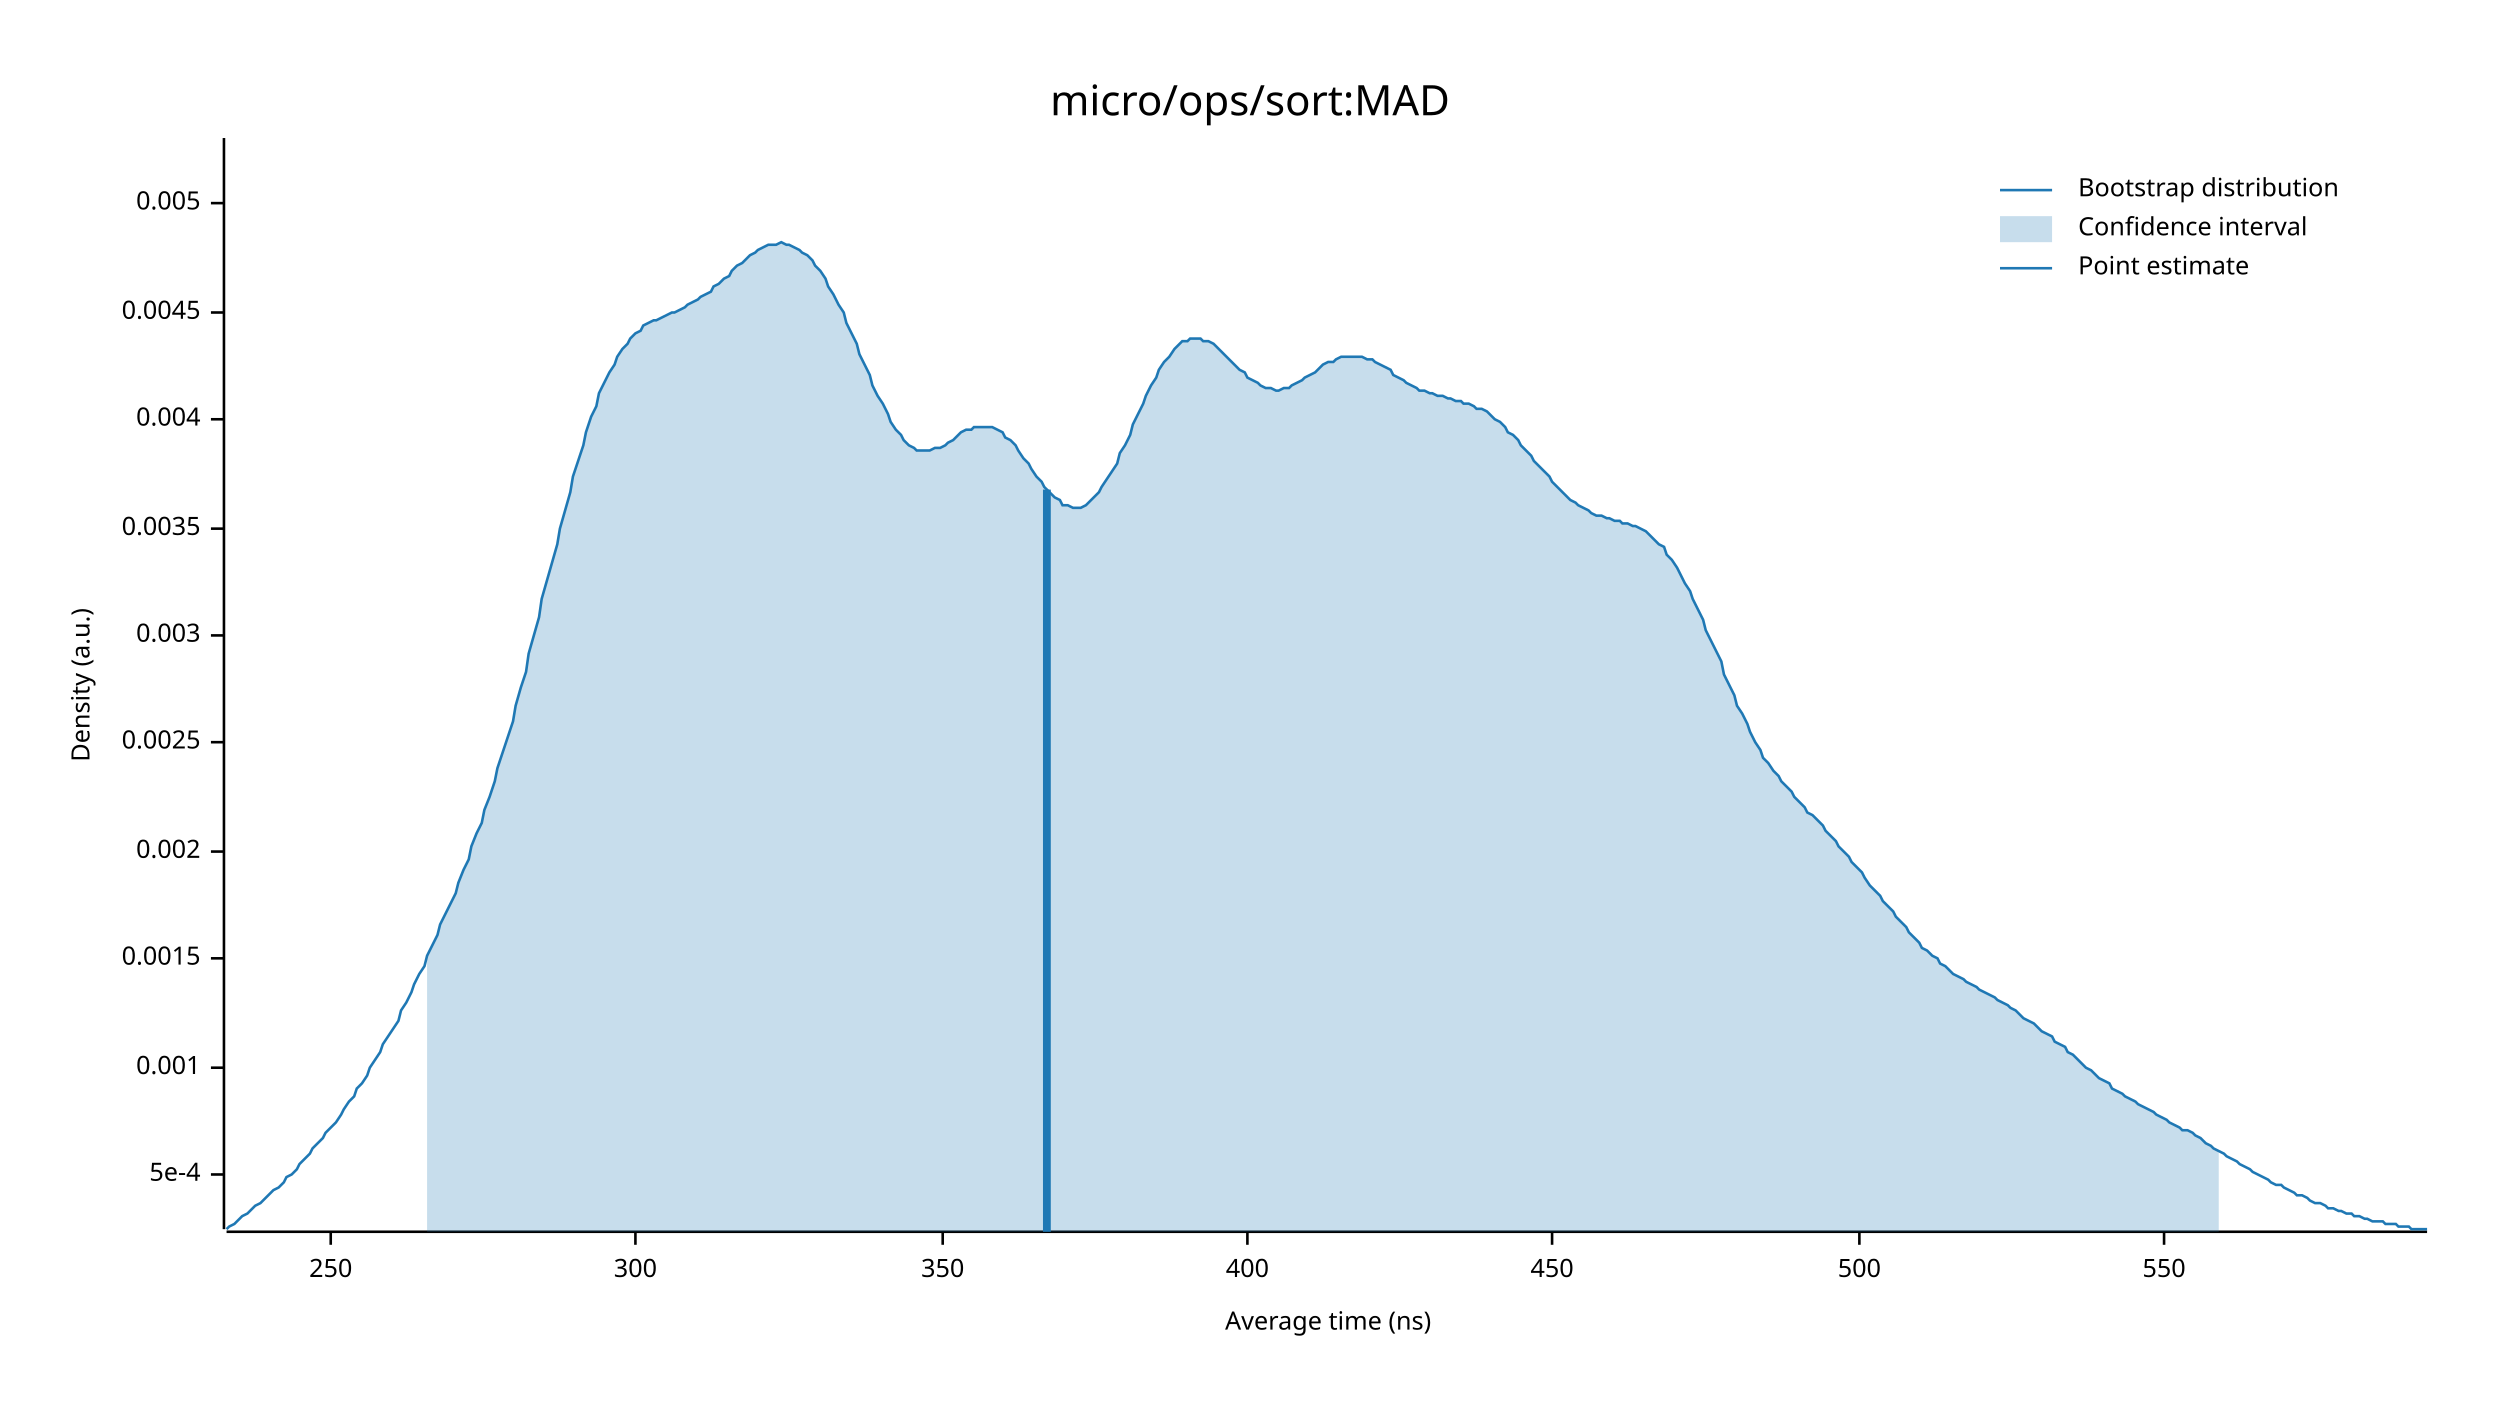
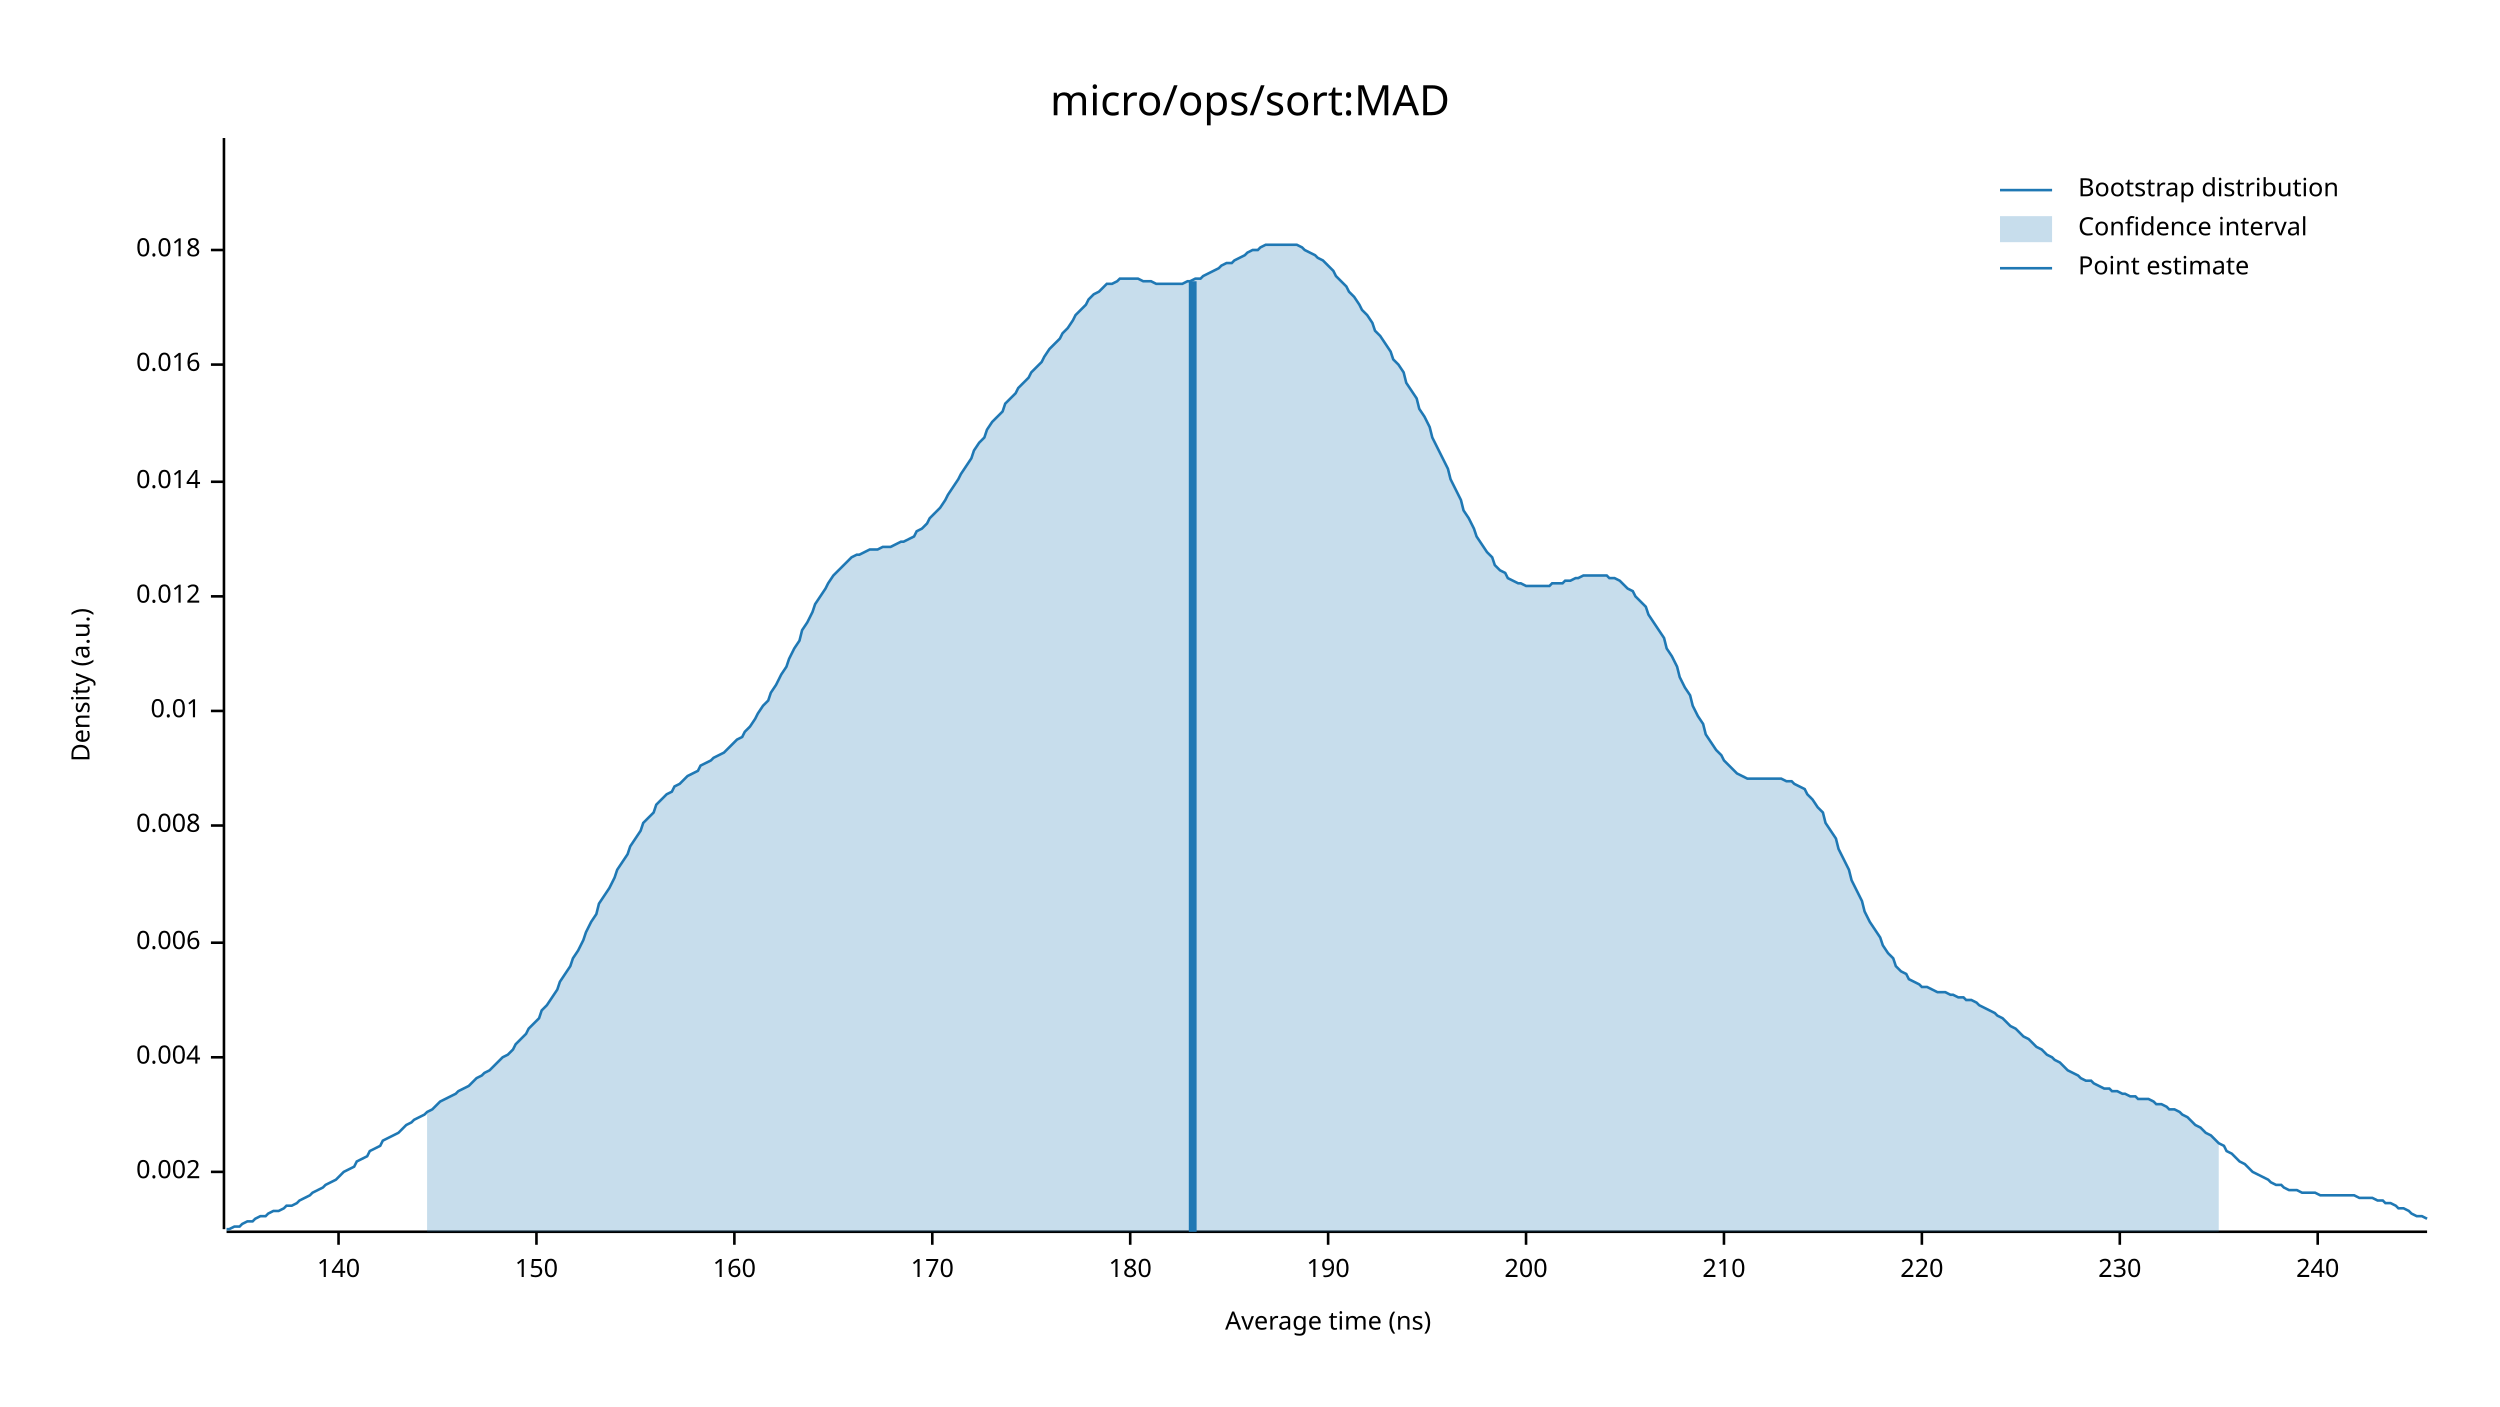
<svg xmlns="http://www.w3.org/2000/svg" width="960" height="540" viewBox="0 0 960 540">
  <text x="480" y="32" dy="0.76em" text-anchor="middle" font-family="sans-serif" font-size="16.129" opacity="1" fill="#000000">
micro/ops/sort:MAD
</text>
  <text x="27" y="263" dy="0.76em" text-anchor="middle" font-family="sans-serif" font-size="9.677" opacity="1" fill="#000000" transform="rotate(270, 27, 263)">
Density (a.u.)
</text>
  <text x="510" y="513" dy="-0.5ex" text-anchor="middle" font-family="sans-serif" font-size="9.677" opacity="1" fill="#000000">
Average time (ns)
</text>
  <polyline fill="none" opacity="1" stroke="#000000" stroke-width="1" points="86,53 86,472 " />
-   <text x="77" y="451" dy="0.5ex" text-anchor="end" font-family="sans-serif" font-size="9.677" opacity="1" fill="#000000">
- 5e-4
- </text>
-   <polyline fill="none" opacity="1" stroke="#000000" stroke-width="1" points="81,451 86,451 " />
-   <text x="77" y="410" dy="0.5ex" text-anchor="end" font-family="sans-serif" font-size="9.677" opacity="1" fill="#000000">
- 0.001
- </text>
-   <polyline fill="none" opacity="1" stroke="#000000" stroke-width="1" points="81,410 86,410 " />
-   <text x="77" y="368" dy="0.5ex" text-anchor="end" font-family="sans-serif" font-size="9.677" opacity="1" fill="#000000">
- 0.0015
- </text>
-   <polyline fill="none" opacity="1" stroke="#000000" stroke-width="1" points="81,368 86,368 " />
-   <text x="77" y="327" dy="0.5ex" text-anchor="end" font-family="sans-serif" font-size="9.677" opacity="1" fill="#000000">
+   <text x="77" y="450" dy="0.5ex" text-anchor="end" font-family="sans-serif" font-size="9.677" opacity="1" fill="#000000">
0.002
</text>
-   <polyline fill="none" opacity="1" stroke="#000000" stroke-width="1" points="81,327 86,327 " />
-   <text x="77" y="285" dy="0.5ex" text-anchor="end" font-family="sans-serif" font-size="9.677" opacity="1" fill="#000000">
- 0.0025
- </text>
-   <polyline fill="none" opacity="1" stroke="#000000" stroke-width="1" points="81,285 86,285 " />
-   <text x="77" y="244" dy="0.5ex" text-anchor="end" font-family="sans-serif" font-size="9.677" opacity="1" fill="#000000">
- 0.003
- </text>
-   <polyline fill="none" opacity="1" stroke="#000000" stroke-width="1" points="81,244 86,244 " />
-   <text x="77" y="203" dy="0.5ex" text-anchor="end" font-family="sans-serif" font-size="9.677" opacity="1" fill="#000000">
- 0.0035
- </text>
-   <polyline fill="none" opacity="1" stroke="#000000" stroke-width="1" points="81,203 86,203 " />
-   <text x="77" y="161" dy="0.5ex" text-anchor="end" font-family="sans-serif" font-size="9.677" opacity="1" fill="#000000">
+   <polyline fill="none" opacity="1" stroke="#000000" stroke-width="1" points="81,450 86,450 " />
+   <text x="77" y="406" dy="0.5ex" text-anchor="end" font-family="sans-serif" font-size="9.677" opacity="1" fill="#000000">
0.004
</text>
-   <polyline fill="none" opacity="1" stroke="#000000" stroke-width="1" points="81,161 86,161 " />
-   <text x="77" y="120" dy="0.5ex" text-anchor="end" font-family="sans-serif" font-size="9.677" opacity="1" fill="#000000">
- 0.0045
+   <polyline fill="none" opacity="1" stroke="#000000" stroke-width="1" points="81,406 86,406 " />
+   <text x="77" y="362" dy="0.5ex" text-anchor="end" font-family="sans-serif" font-size="9.677" opacity="1" fill="#000000">
+ 0.006
</text>
-   <polyline fill="none" opacity="1" stroke="#000000" stroke-width="1" points="81,120 86,120 " />
-   <text x="77" y="78" dy="0.5ex" text-anchor="end" font-family="sans-serif" font-size="9.677" opacity="1" fill="#000000">
- 0.005
+   <polyline fill="none" opacity="1" stroke="#000000" stroke-width="1" points="81,362 86,362 " />
+   <text x="77" y="317" dy="0.5ex" text-anchor="end" font-family="sans-serif" font-size="9.677" opacity="1" fill="#000000">
+ 0.008
</text>
-   <polyline fill="none" opacity="1" stroke="#000000" stroke-width="1" points="81,78 86,78 " />
+   <polyline fill="none" opacity="1" stroke="#000000" stroke-width="1" points="81,317 86,317 " />
+   <text x="77" y="273" dy="0.5ex" text-anchor="end" font-family="sans-serif" font-size="9.677" opacity="1" fill="#000000">
+ 0.01
+ </text>
+   <polyline fill="none" opacity="1" stroke="#000000" stroke-width="1" points="81,273 86,273 " />
+   <text x="77" y="229" dy="0.5ex" text-anchor="end" font-family="sans-serif" font-size="9.677" opacity="1" fill="#000000">
+ 0.012
+ </text>
+   <polyline fill="none" opacity="1" stroke="#000000" stroke-width="1" points="81,229 86,229 " />
+   <text x="77" y="185" dy="0.5ex" text-anchor="end" font-family="sans-serif" font-size="9.677" opacity="1" fill="#000000">
+ 0.014
+ </text>
+   <polyline fill="none" opacity="1" stroke="#000000" stroke-width="1" points="81,185 86,185 " />
+   <text x="77" y="140" dy="0.5ex" text-anchor="end" font-family="sans-serif" font-size="9.677" opacity="1" fill="#000000">
+ 0.016
+ </text>
+   <polyline fill="none" opacity="1" stroke="#000000" stroke-width="1" points="81,140 86,140 " />
+   <text x="77" y="96" dy="0.5ex" text-anchor="end" font-family="sans-serif" font-size="9.677" opacity="1" fill="#000000">
+ 0.018
+ </text>
+   <polyline fill="none" opacity="1" stroke="#000000" stroke-width="1" points="81,96 86,96 " />
  <polyline fill="none" opacity="1" stroke="#000000" stroke-width="1" points="87,473 932,473 " />
-   <text x="127" y="483" dy="0.76em" text-anchor="middle" font-family="sans-serif" font-size="9.677" opacity="1" fill="#000000">
- 250
+   <text x="130" y="483" dy="0.76em" text-anchor="middle" font-family="sans-serif" font-size="9.677" opacity="1" fill="#000000">
+ 140
</text>
-   <polyline fill="none" opacity="1" stroke="#000000" stroke-width="1" points="127,473 127,478 " />
-   <text x="244" y="483" dy="0.76em" text-anchor="middle" font-family="sans-serif" font-size="9.677" opacity="1" fill="#000000">
- 300
+   <polyline fill="none" opacity="1" stroke="#000000" stroke-width="1" points="130,473 130,478 " />
+   <text x="206" y="483" dy="0.76em" text-anchor="middle" font-family="sans-serif" font-size="9.677" opacity="1" fill="#000000">
+ 150
</text>
-   <polyline fill="none" opacity="1" stroke="#000000" stroke-width="1" points="244,473 244,478 " />
-   <text x="362" y="483" dy="0.76em" text-anchor="middle" font-family="sans-serif" font-size="9.677" opacity="1" fill="#000000">
- 350
+   <polyline fill="none" opacity="1" stroke="#000000" stroke-width="1" points="206,473 206,478 " />
+   <text x="282" y="483" dy="0.76em" text-anchor="middle" font-family="sans-serif" font-size="9.677" opacity="1" fill="#000000">
+ 160
</text>
-   <polyline fill="none" opacity="1" stroke="#000000" stroke-width="1" points="362,473 362,478 " />
-   <text x="479" y="483" dy="0.76em" text-anchor="middle" font-family="sans-serif" font-size="9.677" opacity="1" fill="#000000">
- 400
+   <polyline fill="none" opacity="1" stroke="#000000" stroke-width="1" points="282,473 282,478 " />
+   <text x="358" y="483" dy="0.76em" text-anchor="middle" font-family="sans-serif" font-size="9.677" opacity="1" fill="#000000">
+ 170
</text>
-   <polyline fill="none" opacity="1" stroke="#000000" stroke-width="1" points="479,473 479,478 " />
-   <text x="596" y="483" dy="0.76em" text-anchor="middle" font-family="sans-serif" font-size="9.677" opacity="1" fill="#000000">
- 450
+   <polyline fill="none" opacity="1" stroke="#000000" stroke-width="1" points="358,473 358,478 " />
+   <text x="434" y="483" dy="0.76em" text-anchor="middle" font-family="sans-serif" font-size="9.677" opacity="1" fill="#000000">
+ 180
</text>
-   <polyline fill="none" opacity="1" stroke="#000000" stroke-width="1" points="596,473 596,478 " />
-   <text x="714" y="483" dy="0.76em" text-anchor="middle" font-family="sans-serif" font-size="9.677" opacity="1" fill="#000000">
- 500
+   <polyline fill="none" opacity="1" stroke="#000000" stroke-width="1" points="434,473 434,478 " />
+   <text x="510" y="483" dy="0.76em" text-anchor="middle" font-family="sans-serif" font-size="9.677" opacity="1" fill="#000000">
+ 190
</text>
-   <polyline fill="none" opacity="1" stroke="#000000" stroke-width="1" points="714,473 714,478 " />
-   <text x="831" y="483" dy="0.76em" text-anchor="middle" font-family="sans-serif" font-size="9.677" opacity="1" fill="#000000">
- 550
+   <polyline fill="none" opacity="1" stroke="#000000" stroke-width="1" points="510,473 510,478 " />
+   <text x="586" y="483" dy="0.76em" text-anchor="middle" font-family="sans-serif" font-size="9.677" opacity="1" fill="#000000">
+ 200
</text>
-   <polyline fill="none" opacity="1" stroke="#000000" stroke-width="1" points="831,473 831,478 " />
-   <polyline fill="none" opacity="1" stroke="#1F78B4" stroke-width="1" points="87,472 88,471 90,470 92,468 93,467 95,466 97,464 98,463 100,462 102,460 103,459 105,457 107,456 109,454 110,452 112,451 114,449 115,447 117,445 119,443 120,441 122,439 124,437 125,435 127,433 129,431 131,428 132,426 134,423 136,421 137,418 139,416 141,413 142,410 144,407 146,404 147,401 149,398 151,395 153,392 154,388 156,385 158,381 159,378 161,374 163,371 164,367 166,363 168,359 169,355 171,351 173,347 175,343 176,339 178,334 180,330 181,325 183,320 185,316 186,311 188,306 190,300 191,295 193,289 195,283 197,277 198,271 200,264 202,258 203,251 205,244 207,237 208,230 210,223 212,216 214,209 215,203 217,196 219,189 220,183 222,177 224,171 225,166 227,160 229,156 230,151 232,147 234,143 236,140 237,137 239,134 241,132 242,130 244,128 246,127 247,125 249,124 251,123 252,123 254,122 256,121 258,120 259,120 261,119 263,118 264,117 266,116 268,115 269,114 271,113 273,112 274,110 276,109 278,107 280,106 281,104 283,102 285,101 286,100 288,98 290,97 291,96 293,95 295,94 296,94 298,94 300,93 302,94 303,94 305,95 307,96 308,97 310,98 312,100 313,102 315,104 317,107 318,110 320,113 322,117 324,120 325,124 327,128 329,132 330,136 332,140 334,144 335,148 337,152 339,155 341,159 342,162 344,165 346,167 347,169 349,171 351,172 352,173 354,173 356,173 357,173 359,172 361,172 363,171 364,170 366,169 368,167 369,166 371,165 373,165 374,164 376,164 378,164 379,164 381,164 383,165 385,166 386,168 388,169 390,171 391,173 393,176 395,178 396,180 398,183 400,185 401,187 403,189 405,191 407,192 408,194 410,194 412,195 413,195 415,195 417,194 418,193 420,191 422,189 423,187 425,184 427,181 429,178 430,174 432,171 434,167 435,163 437,159 439,155 440,152 442,148 444,145 445,142 447,139 449,137 451,134 452,133 454,131 456,131 457,130 459,130 461,130 462,131 464,131 466,132 468,134 469,135 471,137 473,139 474,140 476,142 478,143 479,145 481,146 483,147 484,148 486,149 488,149 490,150 491,150 493,149 495,149 496,148 498,147 500,146 501,145 503,144 505,143 506,142 508,140 510,139 512,139 513,138 515,137 517,137 518,137 520,137 522,137 523,137 525,138 527,138 528,139 530,140 532,141 534,142 535,144 537,145 539,146 540,147 542,148 544,149 545,150 547,150 549,151 550,151 552,152 554,152 556,153 557,153 559,154 561,154 562,155 564,155 566,156 567,157 569,157 571,158 573,160 574,161 576,162 578,164 579,166 581,167 583,169 584,171 586,173 588,175 589,177 591,179 593,181 595,183 596,185 598,187 600,189 601,190 603,192 605,193 606,194 608,195 610,196 611,197 613,198 615,198 617,199 618,199 620,200 622,200 623,201 625,201 627,202 628,202 630,203 632,204 633,205 635,207 637,209 639,210 640,213 642,215 644,218 645,220 647,224 649,227 650,230 652,234 654,238 655,242 657,246 659,250 661,254 662,259 664,263 666,267 667,271 669,274 671,278 672,281 674,285 676,288 677,291 679,293 681,296 683,298 684,300 686,302 688,304 689,306 691,308 693,310 694,312 696,313 698,315 700,317 701,319 703,321 705,323 706,325 708,327 710,329 711,331 713,333 715,335 716,337 718,340 720,342 722,344 723,346 725,348 727,350 728,352 730,354 732,356 733,358 735,360 737,362 738,364 740,365 742,367 744,368 745,370 747,371 749,373 750,374 752,375 754,376 755,377 757,378 759,379 760,380 762,381 764,382 766,383 767,384 769,385 771,386 772,387 774,388 776,390 777,391 779,392 781,393 782,394 784,396 786,397 788,398 789,400 791,401 793,402 794,404 796,405 798,407 799,408 801,410 803,411 804,412 806,414 808,415 810,416 811,418 813,419 815,420 816,421 818,422 820,423 821,424 823,425 825,426 827,427 828,428 830,429 832,430 833,431 835,432 837,433 838,434 840,434 842,435 843,436 845,437 847,439 849,440 850,441 852,442 854,443 855,444 857,445 859,446 860,447 862,448 864,449 865,450 867,451 869,452 871,453 872,454 874,455 876,455 877,456 879,457 881,458 882,459 884,459 886,460 887,461 889,462 891,462 893,463 894,464 896,464 898,465 899,465 901,466 903,466 904,467 906,467 908,468 909,468 911,469 913,469 915,469 916,470 918,470 920,470 921,471 923,471 925,471 926,472 928,472 930,472 932,472 " />
-   <polygon opacity="0.25" fill="#1F78B4" points="164,367 166,363 168,359 169,355 171,351 173,347 175,343 176,339 178,334 180,330 181,325 183,320 185,316 186,311 188,306 190,300 191,295 193,289 195,283 197,277 198,271 200,264 202,258 203,251 205,244 207,237 208,230 210,223 212,216 214,209 215,203 217,196 219,189 220,183 222,177 224,171 225,166 227,160 229,156 230,151 232,147 234,143 236,140 237,137 239,134 241,132 242,130 244,128 246,127 247,125 249,124 251,123 252,123 254,122 256,121 258,120 259,120 261,119 263,118 264,117 266,116 268,115 269,114 271,113 273,112 274,110 276,109 278,107 280,106 281,104 283,102 285,101 286,100 288,98 290,97 291,96 293,95 295,94 296,94 298,94 300,93 302,94 303,94 305,95 307,96 308,97 310,98 312,100 313,102 315,104 317,107 318,110 320,113 322,117 324,120 325,124 327,128 329,132 330,136 332,140 334,144 335,148 337,152 339,155 341,159 342,162 344,165 346,167 347,169 349,171 351,172 352,173 354,173 356,173 357,173 359,172 361,172 363,171 364,170 366,169 368,167 369,166 371,165 373,165 374,164 376,164 378,164 379,164 381,164 383,165 385,166 386,168 388,169 390,171 391,173 393,176 395,178 396,180 398,183 400,185 401,187 403,189 405,191 407,192 408,194 410,194 412,195 413,195 415,195 417,194 418,193 420,191 422,189 423,187 425,184 427,181 429,178 430,174 432,171 434,167 435,163 437,159 439,155 440,152 442,148 444,145 445,142 447,139 449,137 451,134 452,133 454,131 456,131 457,130 459,130 461,130 462,131 464,131 466,132 468,134 469,135 471,137 473,139 474,140 476,142 478,143 479,145 481,146 483,147 484,148 486,149 488,149 490,150 491,150 493,149 495,149 496,148 498,147 500,146 501,145 503,144 505,143 506,142 508,140 510,139 512,139 513,138 515,137 517,137 518,137 520,137 522,137 523,137 525,138 527,138 528,139 530,140 532,141 534,142 535,144 537,145 539,146 540,147 542,148 544,149 545,150 547,150 549,151 550,151 552,152 554,152 556,153 557,153 559,154 561,154 562,155 564,155 566,156 567,157 569,157 571,158 573,160 574,161 576,162 578,164 579,166 581,167 583,169 584,171 586,173 588,175 589,177 591,179 593,181 595,183 596,185 598,187 600,189 601,190 603,192 605,193 606,194 608,195 610,196 611,197 613,198 615,198 617,199 618,199 620,200 622,200 623,201 625,201 627,202 628,202 630,203 632,204 633,205 635,207 637,209 639,210 640,213 642,215 644,218 645,220 647,224 649,227 650,230 652,234 654,238 655,242 657,246 659,250 661,254 662,259 664,263 666,267 667,271 669,274 671,278 672,281 674,285 676,288 677,291 679,293 681,296 683,298 684,300 686,302 688,304 689,306 691,308 693,310 694,312 696,313 698,315 700,317 701,319 703,321 705,323 706,325 708,327 710,329 711,331 713,333 715,335 716,337 718,340 720,342 722,344 723,346 725,348 727,350 728,352 730,354 732,356 733,358 735,360 737,362 738,364 740,365 742,367 744,368 745,370 747,371 749,373 750,374 752,375 754,376 755,377 757,378 759,379 760,380 762,381 764,382 766,383 767,384 769,385 771,386 772,387 774,388 776,390 777,391 779,392 781,393 782,394 784,396 786,397 788,398 789,400 791,401 793,402 794,404 796,405 798,407 799,408 801,410 803,411 804,412 806,414 808,415 810,416 811,418 813,419 815,420 816,421 818,422 820,423 821,424 823,425 825,426 827,427 828,428 830,429 832,430 833,431 835,432 837,433 838,434 840,434 842,435 843,436 845,437 847,439 849,440 850,441 852,442 852,473 164,473 " />
-   <polyline fill="none" opacity="1" stroke="#1F78B4" stroke-width="3" points="402,473 402,188 " />
+   <polyline fill="none" opacity="1" stroke="#000000" stroke-width="1" points="586,473 586,478 " />
+   <text x="662" y="483" dy="0.76em" text-anchor="middle" font-family="sans-serif" font-size="9.677" opacity="1" fill="#000000">
+ 210
+ </text>
+   <polyline fill="none" opacity="1" stroke="#000000" stroke-width="1" points="662,473 662,478 " />
+   <text x="738" y="483" dy="0.76em" text-anchor="middle" font-family="sans-serif" font-size="9.677" opacity="1" fill="#000000">
+ 220
+ </text>
+   <polyline fill="none" opacity="1" stroke="#000000" stroke-width="1" points="738,473 738,478 " />
+   <text x="814" y="483" dy="0.76em" text-anchor="middle" font-family="sans-serif" font-size="9.677" opacity="1" fill="#000000">
+ 230
+ </text>
+   <polyline fill="none" opacity="1" stroke="#000000" stroke-width="1" points="814,473 814,478 " />
+   <text x="890" y="483" dy="0.76em" text-anchor="middle" font-family="sans-serif" font-size="9.677" opacity="1" fill="#000000">
+ 240
+ </text>
+   <polyline fill="none" opacity="1" stroke="#000000" stroke-width="1" points="890,473 890,478 " />
+   <polyline fill="none" opacity="1" stroke="#1F78B4" stroke-width="1" points="87,472 88,472 90,471 92,471 93,470 95,469 97,469 98,468 100,467 102,467 103,466 105,465 107,465 109,464 110,463 112,463 114,462 115,461 117,460 119,459 120,458 122,457 124,456 125,455 127,454 129,453 131,451 132,450 134,449 136,448 137,446 139,445 141,444 142,442 144,441 146,440 147,438 149,437 151,436 153,435 154,434 156,432 158,431 159,430 161,429 163,428 164,427 166,426 168,424 169,423 171,422 173,421 175,420 176,419 178,418 180,417 181,416 183,414 185,413 186,412 188,411 190,409 191,408 193,406 195,405 197,403 198,401 200,399 202,397 203,395 205,393 207,391 208,388 210,386 212,383 214,380 215,377 217,374 219,371 220,368 222,365 224,361 225,358 227,354 229,351 230,347 232,344 234,341 236,337 237,334 239,331 241,328 242,325 244,322 246,319 247,316 249,314 251,312 252,309 254,307 256,305 258,304 259,302 261,301 263,299 264,298 266,297 268,296 269,294 271,293 273,292 274,291 276,290 278,289 280,287 281,286 283,284 285,283 286,281 288,279 290,276 291,274 293,271 295,269 296,266 298,263 300,259 302,256 303,253 305,249 307,246 308,242 310,239 312,235 313,232 315,229 317,226 318,224 320,221 322,219 324,217 325,216 327,214 329,213 330,213 332,212 334,211 335,211 337,211 339,210 341,210 342,210 344,209 346,208 347,208 349,207 351,206 352,204 354,203 356,201 357,199 359,197 361,195 363,192 364,190 366,187 368,184 369,182 371,179 373,176 374,173 376,170 378,168 379,165 381,162 383,160 385,158 386,155 388,153 390,151 391,149 393,147 395,145 396,143 398,141 400,139 401,137 403,134 405,132 407,130 408,128 410,126 412,123 413,121 415,119 417,117 418,115 420,113 422,112 423,111 425,109 427,109 429,108 430,107 432,107 434,107 435,107 437,107 439,108 440,108 442,108 444,109 445,109 447,109 449,109 451,109 452,109 454,109 456,108 457,108 459,107 461,107 462,106 464,105 466,104 468,103 469,102 471,101 473,101 474,100 476,99 478,98 479,97 481,96 483,96 484,95 486,94 488,94 490,94 491,94 493,94 495,94 496,94 498,94 500,95 501,96 503,97 505,98 506,99 508,100 510,102 512,104 513,106 515,108 517,110 518,112 520,114 522,117 523,119 525,121 527,124 528,127 530,129 532,132 534,135 535,138 537,140 539,143 540,147 542,150 544,153 545,157 547,160 549,164 550,168 552,172 554,176 556,180 557,184 559,188 561,192 562,196 564,199 566,203 567,206 569,209 571,212 573,214 574,217 576,219 578,220 579,222 581,223 583,224 584,224 586,225 588,225 589,225 591,225 593,225 595,225 596,224 598,224 600,224 601,223 603,223 605,222 606,222 608,221 610,221 611,221 613,221 615,221 617,221 618,222 620,222 622,223 623,224 625,226 627,227 628,229 630,231 632,233 633,236 635,239 637,242 639,245 640,249 642,252 644,256 645,260 647,264 649,267 650,271 652,275 654,278 655,282 657,285 659,288 661,290 662,292 664,294 666,296 667,297 669,298 671,299 672,299 674,299 676,299 677,299 679,299 681,299 683,299 684,299 686,300 688,300 689,301 691,302 693,303 694,305 696,307 698,310 700,312 701,316 703,319 705,322 706,326 708,330 710,334 711,338 713,342 715,346 716,350 718,354 720,357 722,360 723,363 725,366 727,368 728,371 730,373 732,374 733,376 735,377 737,378 738,379 740,379 742,380 744,381 745,381 747,381 749,382 750,382 752,383 754,383 755,384 757,384 759,385 760,386 762,387 764,388 766,389 767,390 769,391 771,393 772,394 774,395 776,397 777,398 779,399 781,401 782,402 784,403 786,405 788,406 789,407 791,408 793,410 794,411 796,412 798,413 799,414 801,415 803,415 804,416 806,417 808,418 810,418 811,419 813,419 815,420 816,420 818,421 820,421 821,422 823,422 825,422 827,423 828,424 830,424 832,425 833,426 835,426 837,427 838,428 840,429 842,431 843,432 845,433 847,435 849,436 850,437 852,439 854,440 855,442 857,443 859,445 860,446 862,447 864,449 865,450 867,451 869,452 871,453 872,454 874,455 876,455 877,456 879,457 881,457 882,457 884,458 886,458 887,458 889,458 891,459 893,459 894,459 896,459 898,459 899,459 901,459 903,459 904,459 906,460 908,460 909,460 911,460 913,461 915,461 916,462 918,462 920,463 921,464 923,464 925,465 926,466 928,467 930,467 932,468 " />
+   <polygon opacity="0.25" fill="#1F78B4" points="164,427 166,426 168,424 169,423 171,422 173,421 175,420 176,419 178,418 180,417 181,416 183,414 185,413 186,412 188,411 190,409 191,408 193,406 195,405 197,403 198,401 200,399 202,397 203,395 205,393 207,391 208,388 210,386 212,383 214,380 215,377 217,374 219,371 220,368 222,365 224,361 225,358 227,354 229,351 230,347 232,344 234,341 236,337 237,334 239,331 241,328 242,325 244,322 246,319 247,316 249,314 251,312 252,309 254,307 256,305 258,304 259,302 261,301 263,299 264,298 266,297 268,296 269,294 271,293 273,292 274,291 276,290 278,289 280,287 281,286 283,284 285,283 286,281 288,279 290,276 291,274 293,271 295,269 296,266 298,263 300,259 302,256 303,253 305,249 307,246 308,242 310,239 312,235 313,232 315,229 317,226 318,224 320,221 322,219 324,217 325,216 327,214 329,213 330,213 332,212 334,211 335,211 337,211 339,210 341,210 342,210 344,209 346,208 347,208 349,207 351,206 352,204 354,203 356,201 357,199 359,197 361,195 363,192 364,190 366,187 368,184 369,182 371,179 373,176 374,173 376,170 378,168 379,165 381,162 383,160 385,158 386,155 388,153 390,151 391,149 393,147 395,145 396,143 398,141 400,139 401,137 403,134 405,132 407,130 408,128 410,126 412,123 413,121 415,119 417,117 418,115 420,113 422,112 423,111 425,109 427,109 429,108 430,107 432,107 434,107 435,107 437,107 439,108 440,108 442,108 444,109 445,109 447,109 449,109 451,109 452,109 454,109 456,108 457,108 459,107 461,107 462,106 464,105 466,104 468,103 469,102 471,101 473,101 474,100 476,99 478,98 479,97 481,96 483,96 484,95 486,94 488,94 490,94 491,94 493,94 495,94 496,94 498,94 500,95 501,96 503,97 505,98 506,99 508,100 510,102 512,104 513,106 515,108 517,110 518,112 520,114 522,117 523,119 525,121 527,124 528,127 530,129 532,132 534,135 535,138 537,140 539,143 540,147 542,150 544,153 545,157 547,160 549,164 550,168 552,172 554,176 556,180 557,184 559,188 561,192 562,196 564,199 566,203 567,206 569,209 571,212 573,214 574,217 576,219 578,220 579,222 581,223 583,224 584,224 586,225 588,225 589,225 591,225 593,225 595,225 596,224 598,224 600,224 601,223 603,223 605,222 606,222 608,221 610,221 611,221 613,221 615,221 617,221 618,222 620,222 622,223 623,224 625,226 627,227 628,229 630,231 632,233 633,236 635,239 637,242 639,245 640,249 642,252 644,256 645,260 647,264 649,267 650,271 652,275 654,278 655,282 657,285 659,288 661,290 662,292 664,294 666,296 667,297 669,298 671,299 672,299 674,299 676,299 677,299 679,299 681,299 683,299 684,299 686,300 688,300 689,301 691,302 693,303 694,305 696,307 698,310 700,312 701,316 703,319 705,322 706,326 708,330 710,334 711,338 713,342 715,346 716,350 718,354 720,357 722,360 723,363 725,366 727,368 728,371 730,373 732,374 733,376 735,377 737,378 738,379 740,379 742,380 744,381 745,381 747,381 749,382 750,382 752,383 754,383 755,384 757,384 759,385 760,386 762,387 764,388 766,389 767,390 769,391 771,393 772,394 774,395 776,397 777,398 779,399 781,401 782,402 784,403 786,405 788,406 789,407 791,408 793,410 794,411 796,412 798,413 799,414 801,415 803,415 804,416 806,417 808,418 810,418 811,419 813,419 815,420 816,420 818,421 820,421 821,422 823,422 825,422 827,423 828,424 830,424 832,425 833,426 835,426 837,427 838,428 840,429 842,431 843,432 845,433 847,435 849,436 850,437 852,439 852,473 164,473 " />
+   <polyline fill="none" opacity="1" stroke="#1F78B4" stroke-width="3" points="458,473 458,108 " />
  <text x="798" y="68" dy="0.76em" text-anchor="start" font-family="sans-serif" font-size="9.677" opacity="1" fill="#000000">
Bootstrap distribution
</text>
  <text x="798" y="83" dy="0.76em" text-anchor="start" font-family="sans-serif" font-size="9.677" opacity="1" fill="#000000">
Confidence interval
</text>
  <text x="798" y="98" dy="0.76em" text-anchor="start" font-family="sans-serif" font-size="9.677" opacity="1" fill="#000000">
Point estimate
</text>
  <polyline fill="none" opacity="1" stroke="#1F78B4" stroke-width="1" points="768,73 788,73 " />
  <rect x="768" y="83" width="20" height="10" opacity="0.25" fill="#1F78B4" stroke="none" />
  <polyline fill="none" opacity="1" stroke="#1F78B4" stroke-width="1" points="768,103 788,103 " />
</svg>
